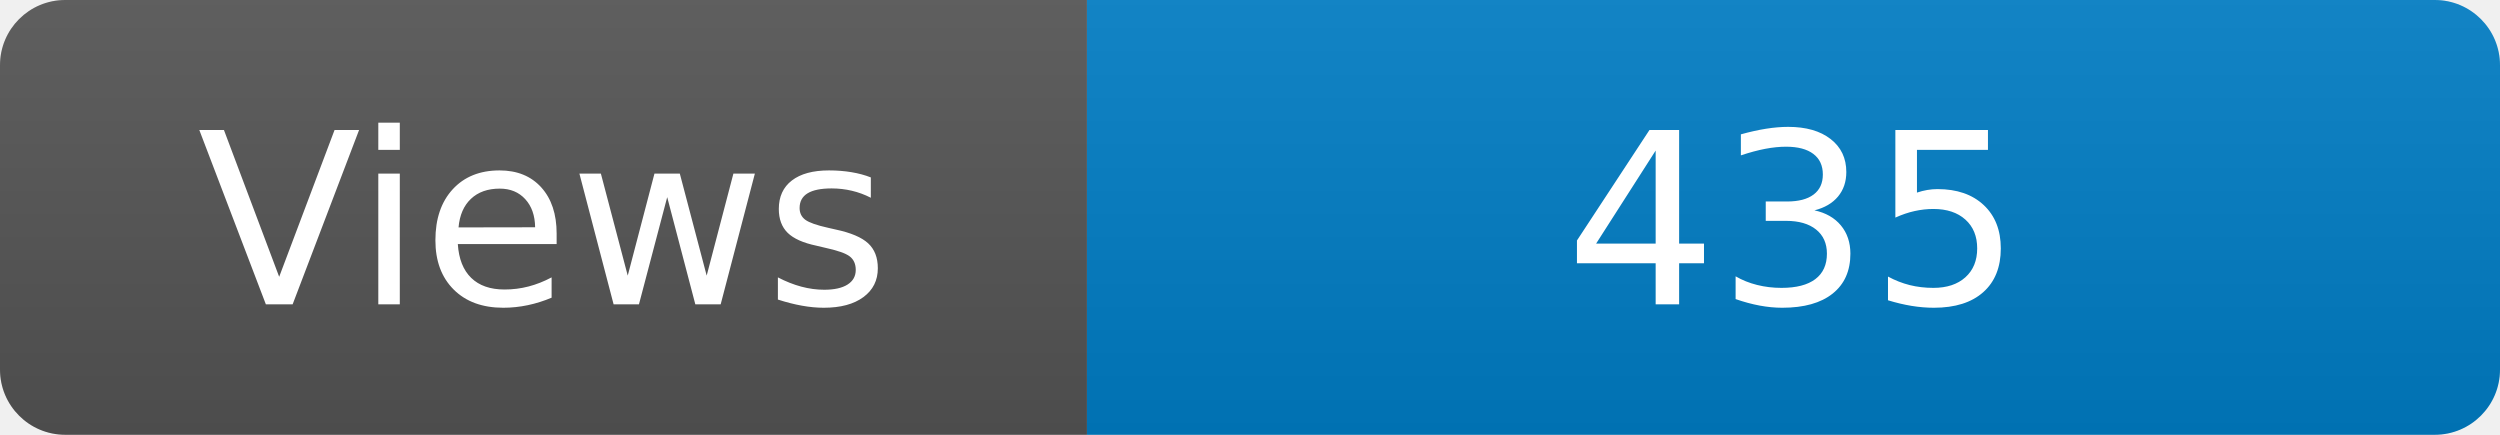
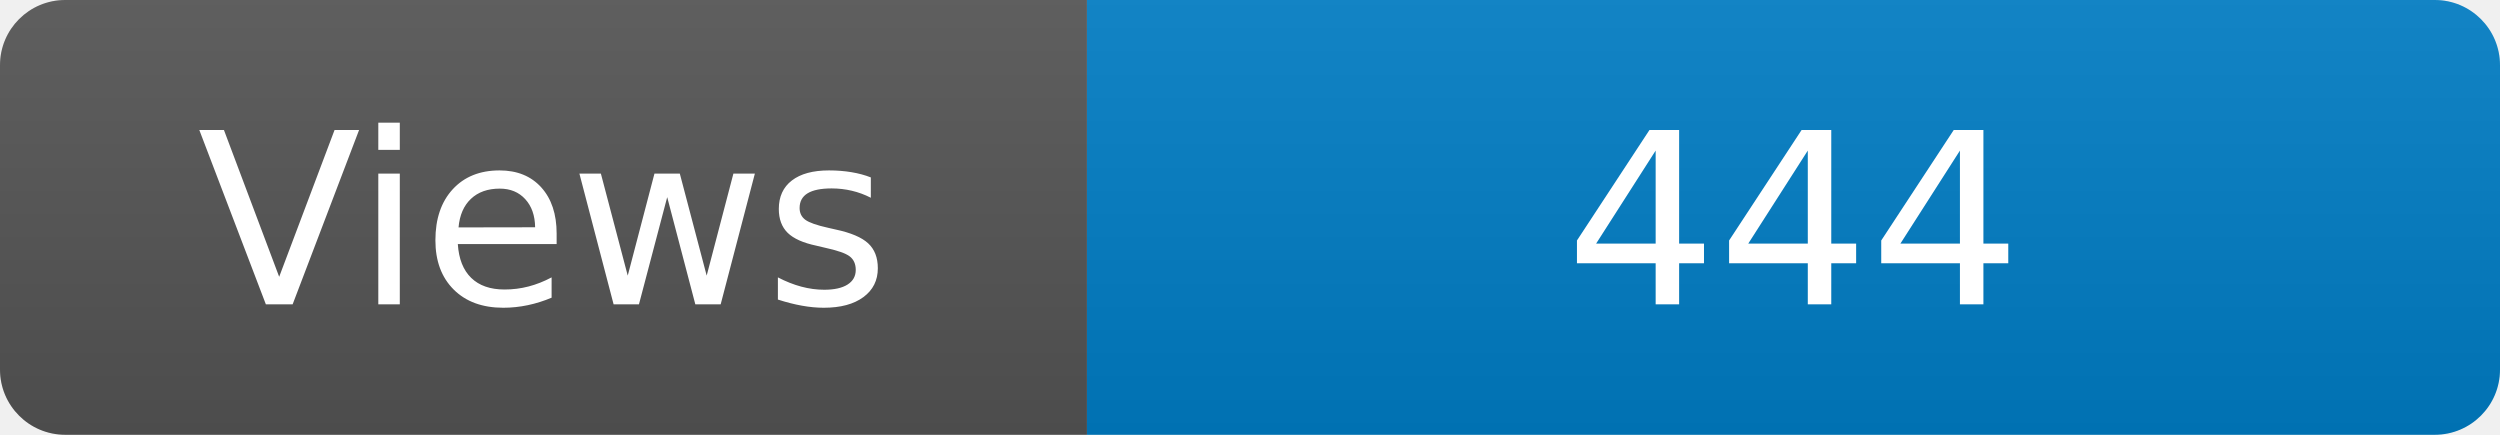
<svg xmlns="http://www.w3.org/2000/svg" width="115" height="20" role="img" aria-label="Maintained?: yes">
  <linearGradient id="s" x2="0" y2="100%">
    <stop offset="0" stop-color="#bbb" stop-opacity=".1" />
    <stop offset="1" stop-opacity=".1" />
  </linearGradient>
  <clipPath id="r">
    <rect width="115" height="20" rx="3" fill="#fff" />
  </clipPath>
  <g clip-path="url(#r)">
    <rect width="50" height="20" fill="#555" />
    <rect x="50" width="160" height="20" fill="#007ec6" />
    <rect width="115" height="20" fill="url(#s)" />
  </g>
  <g fill="#fff" text-anchor="middle" font-family="Verdana,Geneva,DejaVu Sans,sans-serif" font-size="110">
    <text x="250" y="140" transform="scale(.1)" fill="#fff">Views</text>
-     <text x="825" y="140" transform="scale(.1)" fill="#fff">435</text>
+     <text x="825" y="140" transform="scale(.1)" fill="#fff">444</text>
  </g>
</svg>
